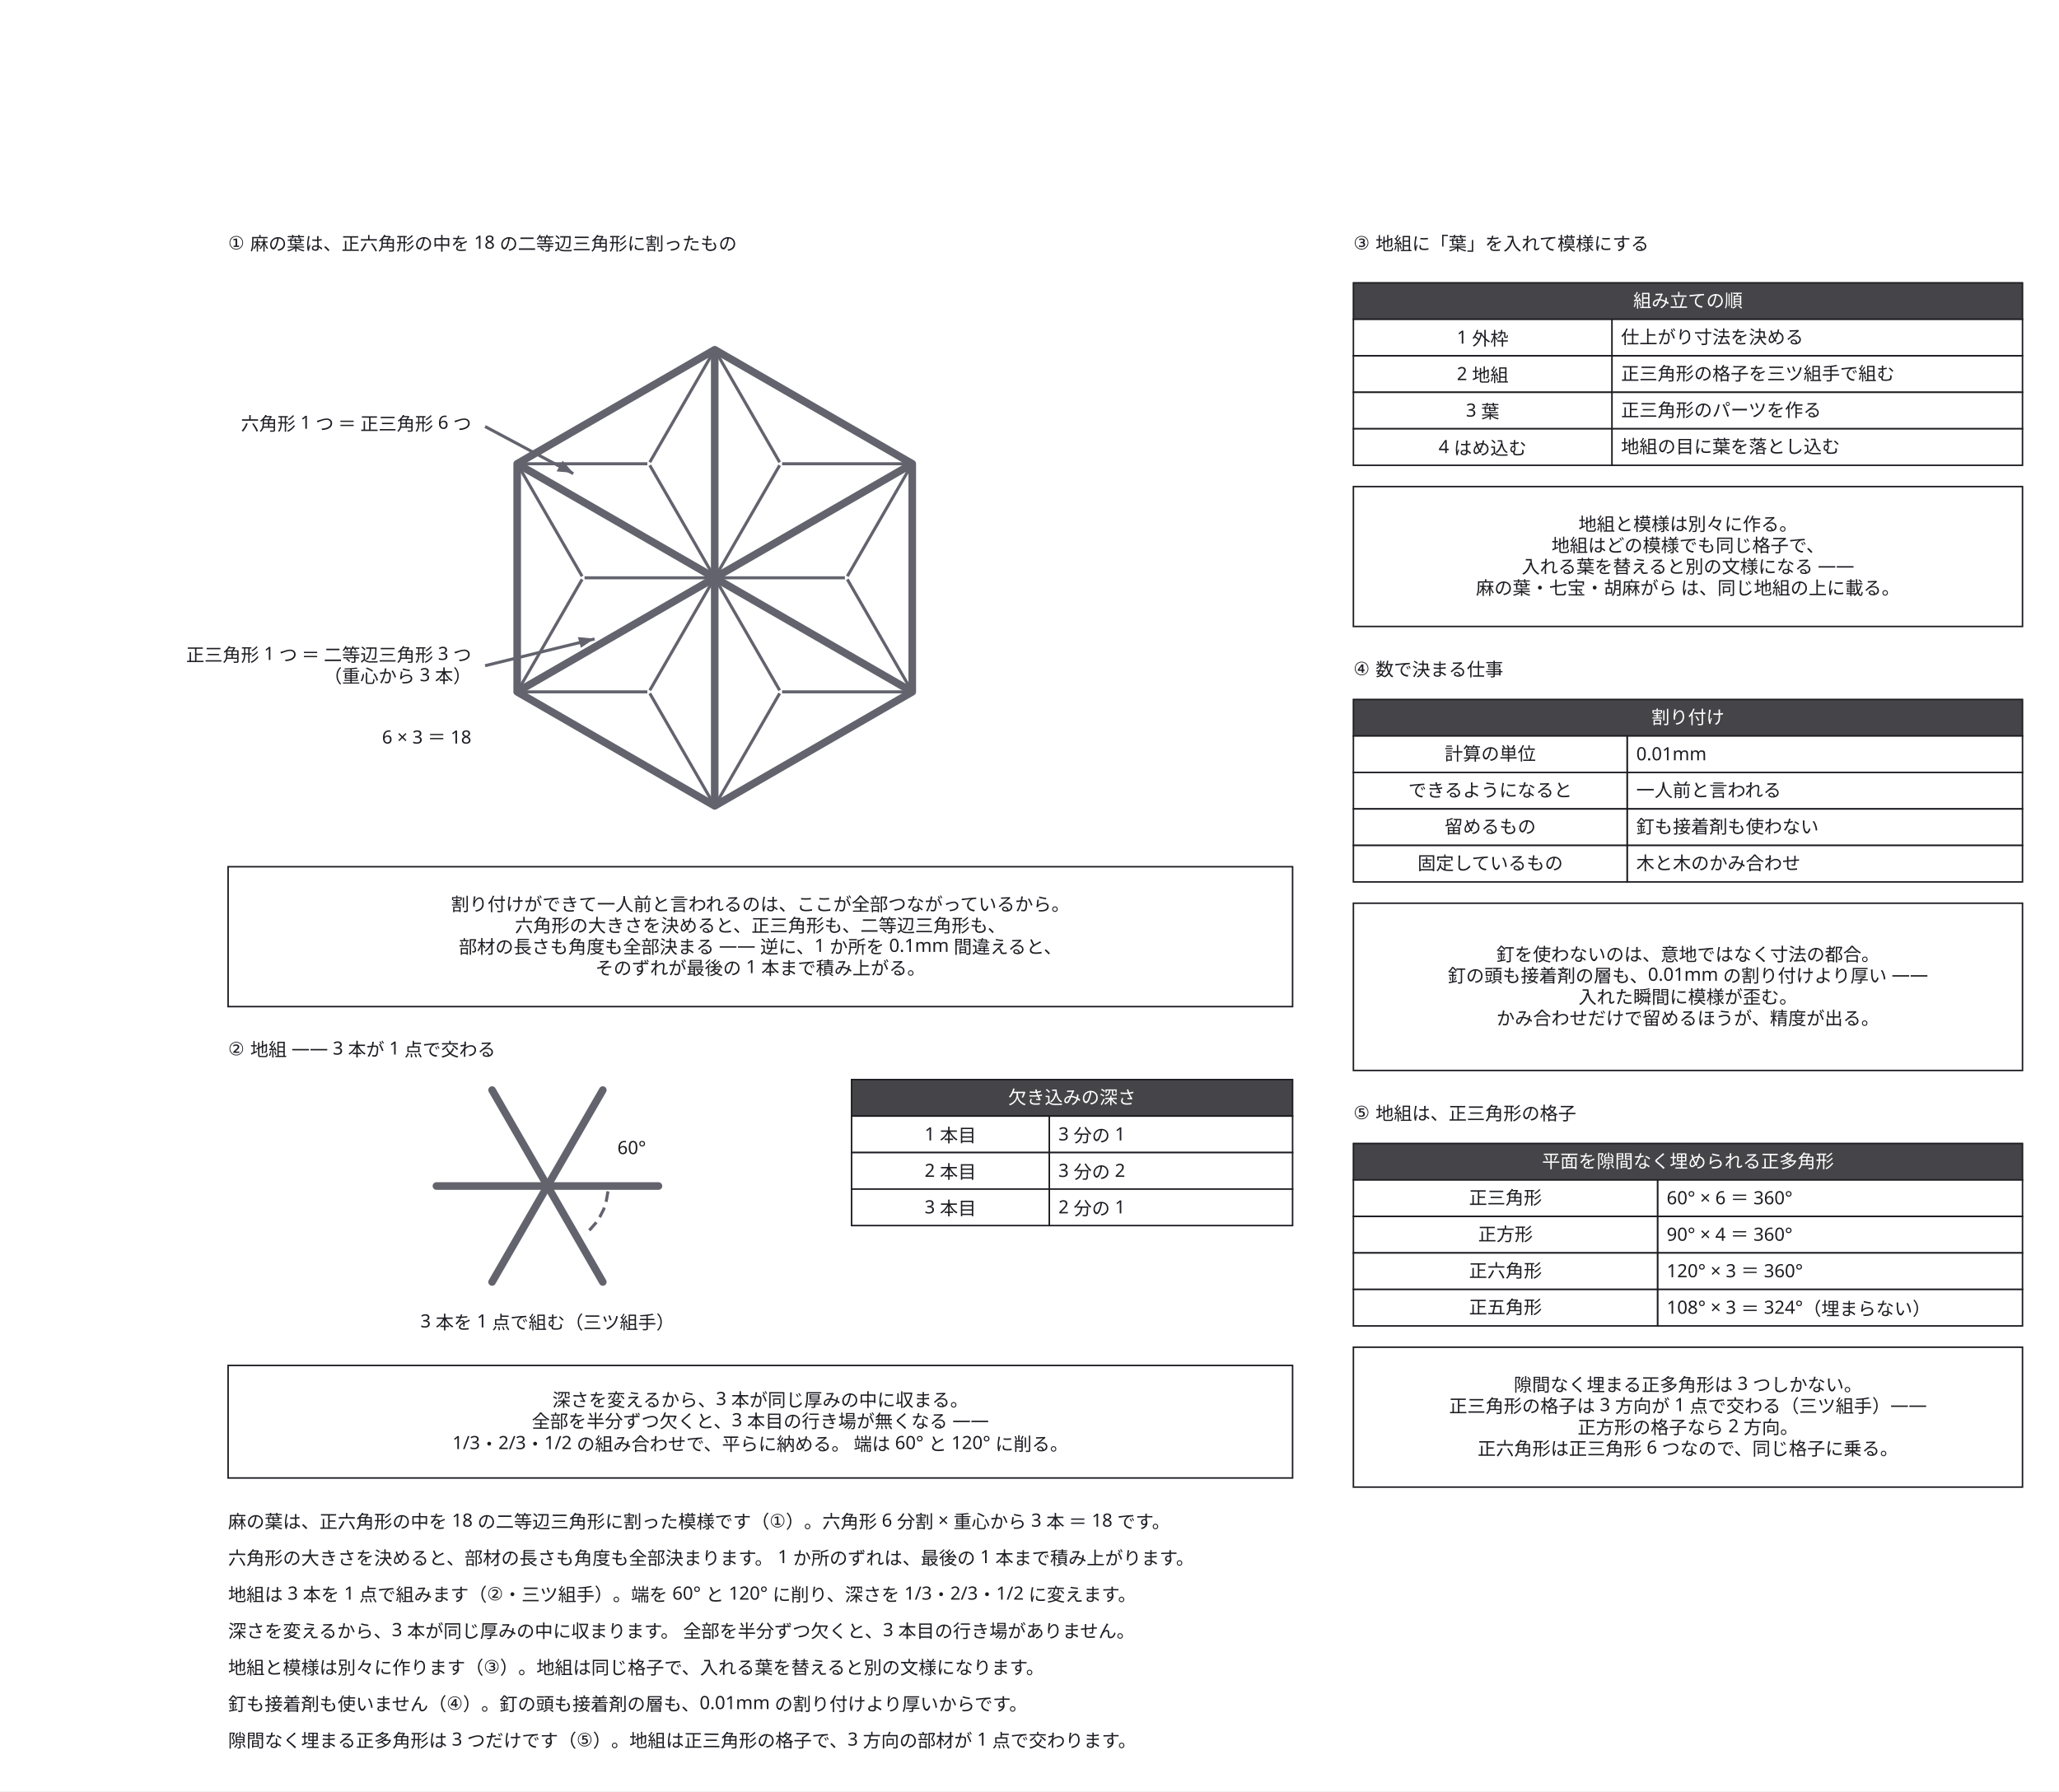
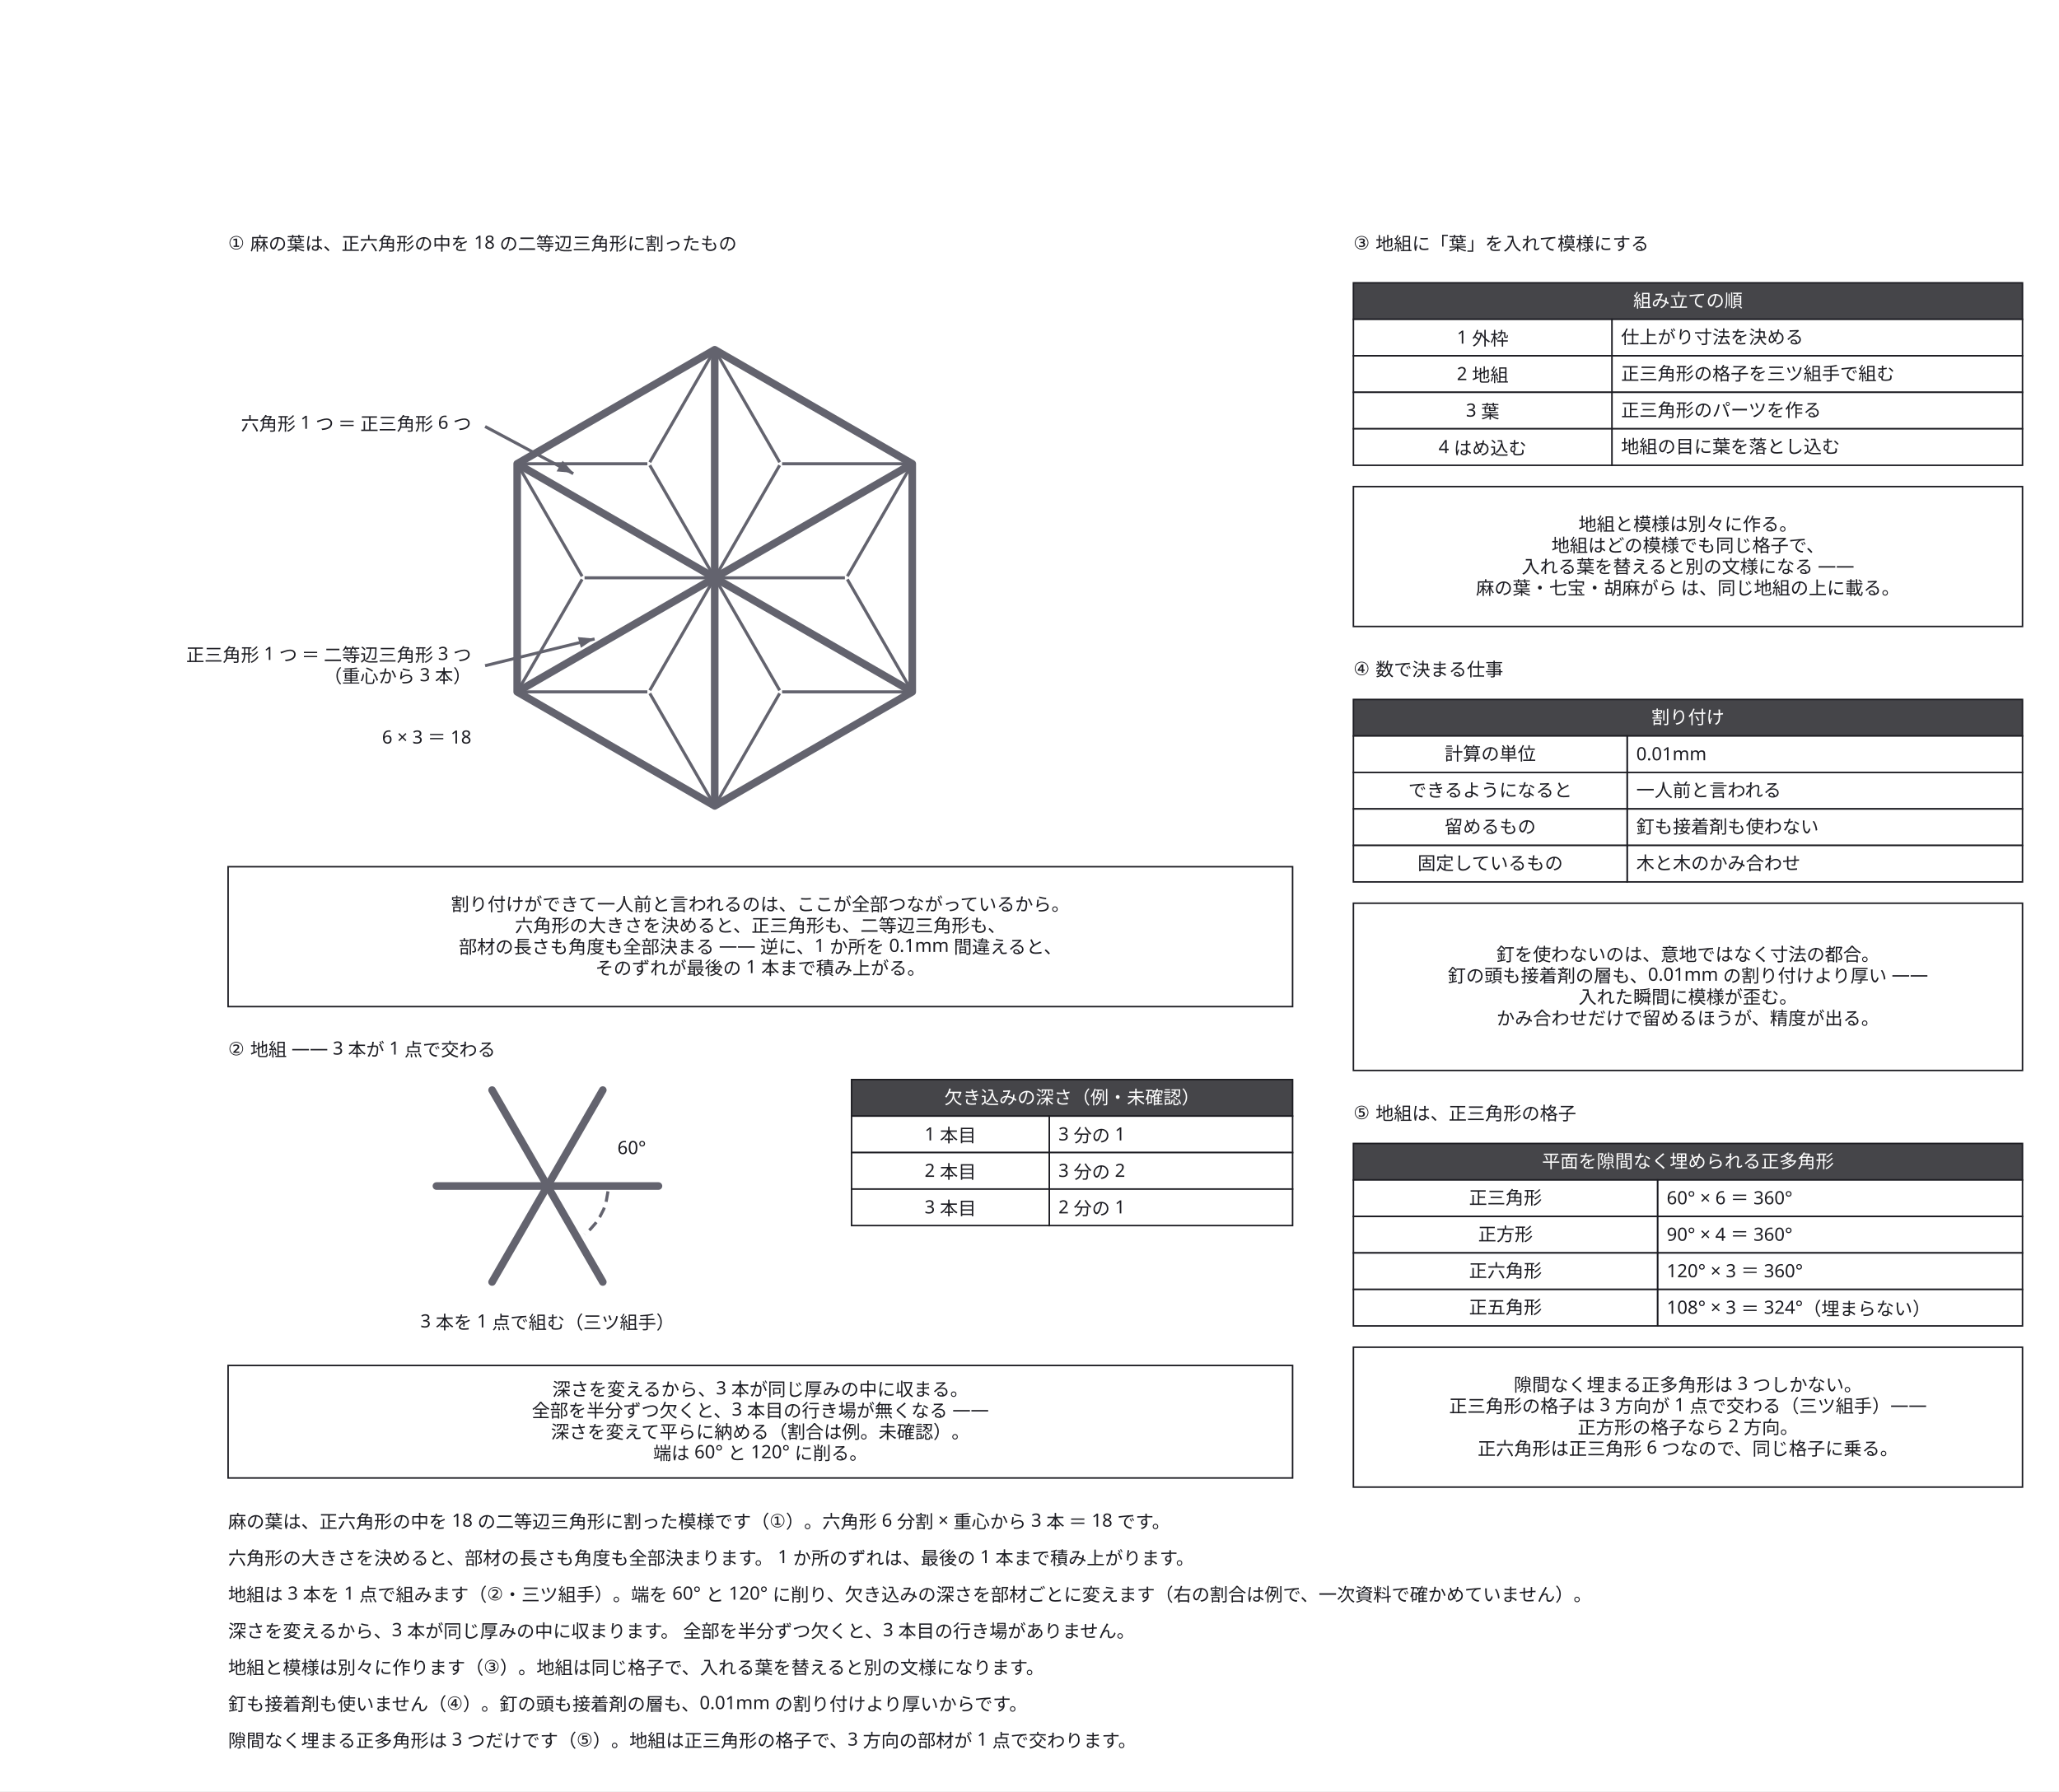
<svg xmlns="http://www.w3.org/2000/svg" width="1354" height="1178" viewBox="0 0 1354 1178">
  <defs>
    <marker id="arrow" viewBox="0 0 10 10" refX="9" refY="5" markerWidth="6" markerHeight="6" orient="auto">
      <path d="M 0 0 L 10 5 L 0 10 z" fill="#63636e" />
    </marker>
  </defs>
  <rect data-paper="1" x="0" y="0" width="1354" height="1178" fill="#ffffff" />
  <g data-node="why1" data-pinned="false" data-shape="rect">
    <rect x="150" y="570" width="700" height="92" fill="#ffffff" stroke="#1c1c22" stroke-width="1" />
  </g>
  <g data-node="why2" data-pinned="false" data-shape="rect">
    <rect x="150" y="898" width="700" height="74" fill="#ffffff" stroke="#1c1c22" stroke-width="1" />
  </g>
  <g data-node="why4" data-pinned="false" data-shape="rect">
    <rect x="890" y="594" width="440" height="110" fill="#ffffff" stroke="#1c1c22" stroke-width="1" />
  </g>
  <g data-node="why3" data-pinned="false" data-shape="rect">
    <rect x="890" y="320" width="440" height="92" fill="#ffffff" stroke="#1c1c22" stroke-width="1" />
  </g>
  <g data-node="why5" data-pinned="false" data-shape="rect">
    <rect x="890" y="886" width="440" height="92" fill="#ffffff" stroke="#1c1c22" stroke-width="1" />
  </g>
  <g data-node="r1" data-pinned="false" data-shape="rect" />
  <g data-node="r2" data-pinned="false" data-shape="rect" />
  <g data-node="r3" data-pinned="false" data-shape="rect" />
  <g data-node="r4" data-pinned="false" data-shape="rect" />
  <g data-node="r5" data-pinned="false" data-shape="rect" />
  <g data-node="r6" data-pinned="false" data-shape="rect" />
  <g data-node="r7" data-pinned="false" data-shape="rect" />
  <g data-node="t1" data-pinned="false" data-shape="rect" />
  <g data-node="t2" data-pinned="false" data-shape="rect" />
  <g data-node="h890_186" data-pinned="false" data-shape="rect">
    <rect x="890" y="186" width="440" height="24" fill="#ffffff" stroke="#1c1c22" stroke-width="1" />
    <rect x="890" y="186" width="440" height="24" fill="#1c1c22" fill-opacity="0.82" />
  </g>
  <g data-node="h890_460" data-pinned="false" data-shape="rect">
    <rect x="890" y="460" width="440" height="24" fill="#ffffff" stroke="#1c1c22" stroke-width="1" />
    <rect x="890" y="460" width="440" height="24" fill="#1c1c22" fill-opacity="0.82" />
  </g>
  <g data-node="h890_752" data-pinned="false" data-shape="rect">
    <rect x="890" y="752" width="440" height="24" fill="#ffffff" stroke="#1c1c22" stroke-width="1" />
    <rect x="890" y="752" width="440" height="24" fill="#1c1c22" fill-opacity="0.82" />
  </g>
  <g data-node="t3" data-pinned="false" data-shape="rect" />
  <g data-node="t4" data-pinned="false" data-shape="rect" />
  <g data-node="⑤t" data-pinned="false" data-shape="rect" />
  <g data-node="h2" data-pinned="false" data-shape="rect" />
  <g data-node="h560_710" data-pinned="false" data-shape="rect">
    <rect x="560" y="710" width="290" height="24" fill="#ffffff" stroke="#1c1c22" stroke-width="1" />
    <rect x="560" y="710" width="290" height="24" fill="#1c1c22" fill-opacity="0.82" />
  </g>
  <g data-node="y890_210" data-pinned="false" data-shape="rect">
    <rect x="1060" y="210" width="270" height="24" fill="#ffffff" stroke="#1c1c22" stroke-width="1" />
  </g>
  <g data-node="y890_234" data-pinned="false" data-shape="rect">
    <rect x="1060" y="234" width="270" height="24" fill="#ffffff" stroke="#1c1c22" stroke-width="1" />
  </g>
  <g data-node="y890_258" data-pinned="false" data-shape="rect">
    <rect x="1060" y="258" width="270" height="24" fill="#ffffff" stroke="#1c1c22" stroke-width="1" />
  </g>
  <g data-node="y890_282" data-pinned="false" data-shape="rect">
    <rect x="1060" y="282" width="270" height="24" fill="#ffffff" stroke="#1c1c22" stroke-width="1" />
  </g>
  <g data-node="y890_484" data-pinned="false" data-shape="rect">
    <rect x="1070" y="484" width="260" height="24" fill="#ffffff" stroke="#1c1c22" stroke-width="1" />
  </g>
  <g data-node="y890_508" data-pinned="false" data-shape="rect">
    <rect x="1070" y="508" width="260" height="24" fill="#ffffff" stroke="#1c1c22" stroke-width="1" />
  </g>
  <g data-node="y890_532" data-pinned="false" data-shape="rect">
    <rect x="1070" y="532" width="260" height="24" fill="#ffffff" stroke="#1c1c22" stroke-width="1" />
  </g>
  <g data-node="y890_556" data-pinned="false" data-shape="rect">
    <rect x="1070" y="556" width="260" height="24" fill="#ffffff" stroke="#1c1c22" stroke-width="1" />
  </g>
  <g data-node="y890_776" data-pinned="false" data-shape="rect">
    <rect x="1090" y="776" width="240" height="24" fill="#ffffff" stroke="#1c1c22" stroke-width="1" />
  </g>
  <g data-node="y890_800" data-pinned="false" data-shape="rect">
    <rect x="1090" y="800" width="240" height="24" fill="#ffffff" stroke="#1c1c22" stroke-width="1" />
  </g>
  <g data-node="y890_824" data-pinned="false" data-shape="rect">
    <rect x="1090" y="824" width="240" height="24" fill="#ffffff" stroke="#1c1c22" stroke-width="1" />
  </g>
  <g data-node="y890_848" data-pinned="false" data-shape="rect">
    <rect x="1090" y="848" width="240" height="24" fill="#ffffff" stroke="#1c1c22" stroke-width="1" />
  </g>
  <g data-node="x890_776" data-pinned="false" data-shape="rect">
    <rect x="890" y="776" width="200" height="24" fill="#ffffff" stroke="#1c1c22" stroke-width="1" />
  </g>
  <g data-node="x890_800" data-pinned="false" data-shape="rect">
    <rect x="890" y="800" width="200" height="24" fill="#ffffff" stroke="#1c1c22" stroke-width="1" />
  </g>
  <g data-node="x890_824" data-pinned="false" data-shape="rect">
    <rect x="890" y="824" width="200" height="24" fill="#ffffff" stroke="#1c1c22" stroke-width="1" />
  </g>
  <g data-node="x890_848" data-pinned="false" data-shape="rect">
    <rect x="890" y="848" width="200" height="24" fill="#ffffff" stroke="#1c1c22" stroke-width="1" />
  </g>
  <g data-node="h1" data-pinned="false" data-shape="rect" />
  <g data-node="h3" data-pinned="false" data-shape="rect" />
  <g data-node="gn" data-pinned="false" data-shape="rect" />
  <g data-node="x890_484" data-pinned="false" data-shape="rect">
    <rect x="890" y="484" width="180" height="24" fill="#ffffff" stroke="#1c1c22" stroke-width="1" />
  </g>
  <g data-node="x890_508" data-pinned="false" data-shape="rect">
    <rect x="890" y="508" width="180" height="24" fill="#ffffff" stroke="#1c1c22" stroke-width="1" />
  </g>
  <g data-node="x890_532" data-pinned="false" data-shape="rect">
    <rect x="890" y="532" width="180" height="24" fill="#ffffff" stroke="#1c1c22" stroke-width="1" />
  </g>
  <g data-node="x890_556" data-pinned="false" data-shape="rect">
    <rect x="890" y="556" width="180" height="24" fill="#ffffff" stroke="#1c1c22" stroke-width="1" />
  </g>
  <g data-node="x890_210" data-pinned="false" data-shape="rect">
    <rect x="890" y="210" width="170" height="24" fill="#ffffff" stroke="#1c1c22" stroke-width="1" />
  </g>
  <g data-node="x890_234" data-pinned="false" data-shape="rect">
    <rect x="890" y="234" width="170" height="24" fill="#ffffff" stroke="#1c1c22" stroke-width="1" />
  </g>
  <g data-node="x890_258" data-pinned="false" data-shape="rect">
    <rect x="890" y="258" width="170" height="24" fill="#ffffff" stroke="#1c1c22" stroke-width="1" />
  </g>
  <g data-node="x890_282" data-pinned="false" data-shape="rect">
    <rect x="890" y="282" width="170" height="24" fill="#ffffff" stroke="#1c1c22" stroke-width="1" />
  </g>
  <g data-node="y560_734" data-pinned="false" data-shape="rect">
    <rect x="690" y="734" width="160" height="24" fill="#ffffff" stroke="#1c1c22" stroke-width="1" />
  </g>
  <g data-node="y560_758" data-pinned="false" data-shape="rect">
    <rect x="690" y="758" width="160" height="24" fill="#ffffff" stroke="#1c1c22" stroke-width="1" />
  </g>
  <g data-node="y560_782" data-pinned="false" data-shape="rect">
    <rect x="690" y="782" width="160" height="24" fill="#ffffff" stroke="#1c1c22" stroke-width="1" />
  </g>
  <g data-node="x560_734" data-pinned="false" data-shape="rect">
    <rect x="560" y="734" width="130" height="24" fill="#ffffff" stroke="#1c1c22" stroke-width="1" />
  </g>
  <g data-node="x560_758" data-pinned="false" data-shape="rect">
    <rect x="560" y="758" width="130" height="24" fill="#ffffff" stroke="#1c1c22" stroke-width="1" />
  </g>
  <g data-node="x560_782" data-pinned="false" data-shape="rect">
    <rect x="560" y="782" width="130" height="24" fill="#ffffff" stroke="#1c1c22" stroke-width="1" />
  </g>
  <g data-node="deg" data-pinned="false" data-shape="rect" />
  <g data-node="p0" data-pinned="false" data-shape="rect" />
  <g data-node="p1" data-pinned="false" data-shape="rect" />
  <g data-node="p2" data-pinned="false" data-shape="rect" />
  <g data-node="p3" data-pinned="false" data-shape="rect" />
  <g data-node="p4" data-pinned="false" data-shape="rect" />
  <g data-node="p5" data-pinned="false" data-shape="rect" />
  <g data-node="p6" data-pinned="false" data-shape="rect" />
  <g data-node="p7" data-pinned="false" data-shape="rect" />
  <g data-node="p8" data-pinned="false" data-shape="rect" />
  <g data-node="p9" data-pinned="false" data-shape="rect" />
  <g data-node="p10" data-pinned="false" data-shape="rect" />
  <g data-node="p11" data-pinned="false" data-shape="rect" />
  <g data-node="p12" data-pinned="false" data-shape="rect" />
  <g data-node="p13" data-pinned="false" data-shape="rect" />
  <g data-node="p14" data-pinned="false" data-shape="rect" />
  <g data-node="p15" data-pinned="false" data-shape="rect" />
  <g data-node="p16" data-pinned="false" data-shape="rect" />
  <g data-node="p17" data-pinned="false" data-shape="rect" />
  <g data-node="p18" data-pinned="false" data-shape="rect" />
  <g data-node="p19" data-pinned="false" data-shape="rect" />
  <g data-node="p20" data-pinned="false" data-shape="rect" />
  <g data-node="p21" data-pinned="false" data-shape="rect" />
  <g data-node="p22" data-pinned="false" data-shape="rect" />
  <g data-node="p23" data-pinned="false" data-shape="rect" />
  <g data-node="p24" data-pinned="false" data-shape="rect" />
  <g data-node="p25" data-pinned="false" data-shape="rect" />
  <g data-node="p26" data-pinned="false" data-shape="rect" />
  <g data-node="p27" data-pinned="false" data-shape="rect" />
  <g data-node="p28" data-pinned="false" data-shape="rect" />
  <g data-node="p29" data-pinned="false" data-shape="rect" />
  <g data-node="p30" data-pinned="false" data-shape="rect" />
  <g data-node="p31" data-pinned="false" data-shape="rect" />
  <g data-node="p32" data-pinned="false" data-shape="rect" />
  <g data-node="p33" data-pinned="false" data-shape="rect" />
  <g data-node="p34" data-pinned="false" data-shape="rect" />
  <g data-node="p35" data-pinned="false" data-shape="rect" />
  <g data-node="p36" data-pinned="false" data-shape="rect" />
  <g data-node="p37" data-pinned="false" data-shape="rect" />
  <g data-node="p38" data-pinned="false" data-shape="rect" />
  <g data-node="p39" data-pinned="false" data-shape="rect" />
  <g data-node="p40" data-pinned="false" data-shape="rect" />
  <g data-node="p41" data-pinned="false" data-shape="rect" />
  <g data-node="p42" data-pinned="false" data-shape="rect" />
  <g data-node="p43" data-pinned="false" data-shape="rect" />
  <g data-node="p44" data-pinned="false" data-shape="rect" />
  <g data-node="p45" data-pinned="false" data-shape="rect" />
  <g data-node="p46" data-pinned="false" data-shape="rect" />
  <g data-node="p47" data-pinned="false" data-shape="rect" />
  <g data-node="p48" data-pinned="false" data-shape="rect" />
  <g data-node="p49" data-pinned="false" data-shape="rect" />
  <g data-node="p50" data-pinned="false" data-shape="rect" />
  <g data-node="p51" data-pinned="false" data-shape="rect" />
  <g data-node="p52" data-pinned="false" data-shape="rect" />
  <g data-node="p53" data-pinned="false" data-shape="rect" />
  <g data-node="p54" data-pinned="false" data-shape="rect" />
  <g data-node="p55" data-pinned="false" data-shape="rect" />
  <g data-node="p56" data-pinned="false" data-shape="rect" />
  <g data-node="p57" data-pinned="false" data-shape="rect" />
  <g data-node="p58" data-pinned="false" data-shape="rect" />
  <g data-node="p59" data-pinned="false" data-shape="rect" />
  <g data-node="p60" data-pinned="false" data-shape="rect" />
  <g data-edge="p0&gt;p0" data-pinned="false">
    <path d="M 470 230 L 599.9 305 L 599.9 455 L 470 530 L 340.1 455 L 340.1 305 L 470 230 Z" fill="none" stroke="#63636e" stroke-width="5" stroke-linejoin="round" stroke-linecap="round" />
  </g>
  <g data-edge="p1&gt;p2" data-pinned="false">
    <path d="M 470 379 L 470 231" fill="none" stroke="#63636e" stroke-width="5" stroke-linejoin="round" stroke-linecap="round" />
  </g>
  <g data-edge="p3&gt;p4" data-pinned="false">
    <path d="M 471 379.4 L 598.9 305.6" fill="none" stroke="#63636e" stroke-width="5" stroke-linejoin="round" stroke-linecap="round" />
  </g>
  <g data-edge="p5&gt;p6" data-pinned="false">
    <path d="M 471 380.6 L 598.9 454.4" fill="none" stroke="#63636e" stroke-width="5" stroke-linejoin="round" stroke-linecap="round" />
  </g>
  <g data-edge="p7&gt;p8" data-pinned="false">
    <path d="M 470 381 L 470 529" fill="none" stroke="#63636e" stroke-width="5" stroke-linejoin="round" stroke-linecap="round" />
  </g>
  <g data-edge="p9&gt;p10" data-pinned="false">
    <path d="M 469 380.6 L 341.1 454.4" fill="none" stroke="#63636e" stroke-width="5" stroke-linejoin="round" stroke-linecap="round" />
  </g>
  <g data-edge="p11&gt;p12" data-pinned="false">
    <path d="M 469 379.4 L 341.1 305.6" fill="none" stroke="#63636e" stroke-width="5" stroke-linejoin="round" stroke-linecap="round" />
  </g>
  <g data-edge="p13&gt;p14" data-pinned="false">
    <path d="M 512.7 306 L 470.6 379" fill="none" stroke="#63636e" stroke-width="2" />
  </g>
  <g data-edge="p15&gt;p16" data-pinned="false">
    <path d="M 512.7 304 L 470.6 231" fill="none" stroke="#63636e" stroke-width="2" />
  </g>
  <g data-edge="p17&gt;p18" data-pinned="false">
    <path d="M 514.3 305 L 598.9 305" fill="none" stroke="#63636e" stroke-width="2" />
  </g>
  <g data-edge="p19&gt;p20" data-pinned="false">
    <path d="M 555.6 380 L 471 380" fill="none" stroke="#63636e" stroke-width="2" />
  </g>
  <g data-edge="p21&gt;p22" data-pinned="false">
    <path d="M 557.2 379 L 599.3 306" fill="none" stroke="#63636e" stroke-width="2" />
  </g>
  <g data-edge="p23&gt;p24" data-pinned="false">
    <path d="M 557.2 381 L 599.3 454" fill="none" stroke="#63636e" stroke-width="2" />
  </g>
  <g data-edge="p25&gt;p26" data-pinned="false">
    <path d="M 512.7 454 L 470.6 381" fill="none" stroke="#63636e" stroke-width="2" />
  </g>
  <g data-edge="p27&gt;p28" data-pinned="false">
    <path d="M 514.3 455 L 598.9 455" fill="none" stroke="#63636e" stroke-width="2" />
  </g>
  <g data-edge="p29&gt;p30" data-pinned="false">
    <path d="M 512.7 456 L 470.6 529" fill="none" stroke="#63636e" stroke-width="2" />
  </g>
  <g data-edge="p31&gt;p32" data-pinned="false">
    <path d="M 427.3 454 L 469.4 381" fill="none" stroke="#63636e" stroke-width="2" />
  </g>
  <g data-edge="p33&gt;p34" data-pinned="false">
    <path d="M 427.3 456 L 469.4 529" fill="none" stroke="#63636e" stroke-width="2" />
  </g>
  <g data-edge="p35&gt;p36" data-pinned="false">
    <path d="M 425.7 455 L 341.1 455" fill="none" stroke="#63636e" stroke-width="2" />
  </g>
  <g data-edge="p37&gt;p38" data-pinned="false">
    <path d="M 384.4 380 L 469 380" fill="none" stroke="#63636e" stroke-width="2" />
  </g>
  <g data-edge="p39&gt;p40" data-pinned="false">
    <path d="M 382.8 381 L 340.7 454" fill="none" stroke="#63636e" stroke-width="2" />
  </g>
  <g data-edge="p41&gt;p42" data-pinned="false">
    <path d="M 382.8 379 L 340.7 306" fill="none" stroke="#63636e" stroke-width="2" />
  </g>
  <g data-edge="p43&gt;p44" data-pinned="false">
    <path d="M 427.3 306 L 469.4 379" fill="none" stroke="#63636e" stroke-width="2" />
  </g>
  <g data-edge="p45&gt;p46" data-pinned="false">
    <path d="M 425.7 305 L 341.1 305" fill="none" stroke="#63636e" stroke-width="2" />
  </g>
  <g data-edge="p47&gt;p48" data-pinned="false">
    <path d="M 427.3 304 L 469.4 231" fill="none" stroke="#63636e" stroke-width="2" />
  </g>
  <g data-edge="p49&gt;p50" data-pinned="false">
    <path d="M 319 280.5 L 377 311.5" fill="none" stroke="#63636e" stroke-width="2" />
    <path d="M 377 311 L 370 303 L 366 310 Z" fill="#63636e" stroke="none" />
  </g>
  <g data-edge="p51&gt;p52" data-pinned="false">
    <path d="M 319 437.8 L 391 420.2" fill="none" stroke="#63636e" stroke-width="2" />
    <path d="M 391 420 L 380 419 L 382 426 Z" fill="#63636e" stroke="none" />
  </g>
  <g data-edge="p53&gt;p54" data-pinned="false">
    <path d="M 287 780 L 433 780" fill="none" stroke="#63636e" stroke-width="5" stroke-linejoin="round" stroke-linecap="round" />
  </g>
  <g data-edge="p55&gt;p56" data-pinned="false">
    <path d="M 323.6 716.9 L 396.4 843.1" fill="none" stroke="#63636e" stroke-width="5" stroke-linejoin="round" stroke-linecap="round" />
  </g>
  <g data-edge="p57&gt;p58" data-pinned="false">
    <path d="M 396.4 716.9 L 323.6 843.1" fill="none" stroke="#63636e" stroke-width="5" stroke-linejoin="round" stroke-linecap="round" />
  </g>
  <g data-edge="p59&gt;p60" data-pinned="false">
    <path d="M 399.8 783.5 L 398.6 790.4 L 397 795.3 L 394.6 800 L 391.7 804.4 L 388.3 808.3 L 384.4 811.7" fill="none" stroke="#63636e" stroke-width="2" stroke-dasharray="7 4" />
  </g>
  <g data-name="why1">
    <text x="500" y="599" text-anchor="middle" font-family="sans-serif" font-size="12" fill="#1c1c22">割り付けができて一人前と言われるのは、ここが全部つながっているから。</text>
    <text x="500" y="613" text-anchor="middle" font-family="sans-serif" font-size="12" fill="#1c1c22">六角形の大きさを決めると、正三角形も、二等辺三角形も、</text>
    <text x="500" y="627" text-anchor="middle" font-family="sans-serif" font-size="12" fill="#1c1c22">部材の長さも角度も全部決まる —— 逆に、1 か所を 0.1mm 間違えると、</text>
    <text x="500" y="641" text-anchor="middle" font-family="sans-serif" font-size="12" fill="#1c1c22">そのずれが最後の 1 本まで積み上がる。</text>
  </g>
  <g data-name="why2">
-     <text x="500" y="925" text-anchor="middle" font-family="sans-serif" font-size="12" fill="#1c1c22">深さを変えるから、3 本が同じ厚みの中に収まる。</text>
-     <text x="500" y="939" text-anchor="middle" font-family="sans-serif" font-size="12" fill="#1c1c22">全部を半分ずつ欠くと、3 本目の行き場が無くなる ——</text>
-     <text x="500" y="953" text-anchor="middle" font-family="sans-serif" font-size="12" fill="#1c1c22">1/3・2/3・1/2 の組み合わせで、平らに納める。 端は 60° と 120° に削る。</text>
+     <text x="500" y="918" text-anchor="middle" font-family="sans-serif" font-size="12" fill="#1c1c22">深さを変えるから、3 本が同じ厚みの中に収まる。</text>
+     <text x="500" y="932" text-anchor="middle" font-family="sans-serif" font-size="12" fill="#1c1c22">全部を半分ずつ欠くと、3 本目の行き場が無くなる ——</text>
+     <text x="500" y="946" text-anchor="middle" font-family="sans-serif" font-size="12" fill="#1c1c22">深さを変えて平らに納める（割合は例。未確認）。</text>
+     <text x="500" y="960" text-anchor="middle" font-family="sans-serif" font-size="12" fill="#1c1c22">端は 60° と 120° に削る。</text>
  </g>
  <g data-name="why4">
    <text x="1110" y="632" text-anchor="middle" font-family="sans-serif" font-size="12" fill="#1c1c22">釘を使わないのは、意地ではなく寸法の都合。</text>
    <text x="1110" y="646" text-anchor="middle" font-family="sans-serif" font-size="12" fill="#1c1c22">釘の頭も接着剤の層も、0.01mm の割り付けより厚い ——</text>
    <text x="1110" y="660" text-anchor="middle" font-family="sans-serif" font-size="12" fill="#1c1c22">入れた瞬間に模様が歪む。</text>
    <text x="1110" y="674" text-anchor="middle" font-family="sans-serif" font-size="12" fill="#1c1c22">かみ合わせだけで留めるほうが、精度が出る。</text>
  </g>
  <g data-name="why3">
    <text x="1110" y="349" text-anchor="middle" font-family="sans-serif" font-size="12" fill="#1c1c22">地組と模様は別々に作る。</text>
    <text x="1110" y="363" text-anchor="middle" font-family="sans-serif" font-size="12" fill="#1c1c22">地組はどの模様でも同じ格子で、</text>
    <text x="1110" y="377" text-anchor="middle" font-family="sans-serif" font-size="12" fill="#1c1c22">入れる葉を替えると別の文様になる ——</text>
    <text x="1110" y="391" text-anchor="middle" font-family="sans-serif" font-size="12" fill="#1c1c22">麻の葉・七宝・胡麻がら は、同じ地組の上に載る。</text>
  </g>
  <g data-name="why5">
    <text x="1110" y="915" text-anchor="middle" font-family="sans-serif" font-size="12" fill="#1c1c22">隙間なく埋まる正多角形は 3 つしかない。</text>
    <text x="1110" y="929" text-anchor="middle" font-family="sans-serif" font-size="12" fill="#1c1c22">正三角形の格子は 3 方向が 1 点で交わる（三ツ組手）——</text>
    <text x="1110" y="943" text-anchor="middle" font-family="sans-serif" font-size="12" fill="#1c1c22">正方形の格子なら 2 方向。</text>
    <text x="1110" y="957" text-anchor="middle" font-family="sans-serif" font-size="12" fill="#1c1c22">正六角形は正三角形 6 つなので、同じ格子に乗る。</text>
  </g>
  <g data-name="r1">
    <text x="150" y="1005" text-anchor="start" font-family="sans-serif" font-size="12" fill="#1c1c22">麻の葉は、正六角形の中を 18 の二等辺三角形に割った模様です（①）。六角形 6 分割 × 重心から 3 本 ＝ 18 です。</text>
  </g>
  <g data-name="r2">
    <text x="150" y="1029" text-anchor="start" font-family="sans-serif" font-size="12" fill="#1c1c22">六角形の大きさを決めると、部材の長さも角度も全部決まります。 1 か所のずれは、最後の 1 本まで積み上がります。</text>
  </g>
  <g data-name="r3">
-     <text x="150" y="1053" text-anchor="start" font-family="sans-serif" font-size="12" fill="#1c1c22">地組は 3 本を 1 点で組みます（②・三ツ組手）。端を 60° と 120° に削り、深さを 1/3・2/3・1/2 に変えます。</text>
+     <text x="150" y="1053" text-anchor="start" font-family="sans-serif" font-size="12" fill="#1c1c22">地組は 3 本を 1 点で組みます（②・三ツ組手）。端を 60° と 120° に削り、欠き込みの深さを部材ごとに変えます（右の割合は例で、一次資料で確かめていません）。</text>
  </g>
  <g data-name="r4">
    <text x="150" y="1077" text-anchor="start" font-family="sans-serif" font-size="12" fill="#1c1c22">深さを変えるから、3 本が同じ厚みの中に収まります。 全部を半分ずつ欠くと、3 本目の行き場がありません。</text>
  </g>
  <g data-name="r5">
    <text x="150" y="1101" text-anchor="start" font-family="sans-serif" font-size="12" fill="#1c1c22">地組と模様は別々に作ります（③）。地組は同じ格子で、入れる葉を替えると別の文様になります。</text>
  </g>
  <g data-name="r6">
    <text x="150" y="1125" text-anchor="start" font-family="sans-serif" font-size="12" fill="#1c1c22">釘も接着剤も使いません（④）。釘の頭も接着剤の層も、0.01mm の割り付けより厚いからです。</text>
  </g>
  <g data-name="r7">
    <text x="150" y="1149" text-anchor="start" font-family="sans-serif" font-size="12" fill="#1c1c22">隙間なく埋まる正多角形は 3 つだけです（⑤）。地組は正三角形の格子で、3 方向の部材が 1 点で交わります。</text>
  </g>
  <g data-name="t1">
    <text x="150" y="164" text-anchor="start" font-family="sans-serif" font-size="12" fill="#1c1c22">① 麻の葉は、正六角形の中を 18 の二等辺三角形に割ったもの</text>
  </g>
  <g data-name="t2">
    <text x="150" y="694" text-anchor="start" font-family="sans-serif" font-size="12" fill="#1c1c22">② 地組 —— 3 本が 1 点で交わる</text>
  </g>
  <g data-name="h890_186">
    <text x="1110" y="202" text-anchor="middle" font-family="sans-serif" font-size="12" fill="#ffffff">組み立ての順</text>
  </g>
  <g data-name="h890_460">
    <text x="1110" y="476" text-anchor="middle" font-family="sans-serif" font-size="12" fill="#ffffff">割り付け</text>
  </g>
  <g data-name="h890_752">
    <text x="1110" y="768" text-anchor="middle" font-family="sans-serif" font-size="12" fill="#ffffff">平面を隙間なく埋められる正多角形</text>
  </g>
  <g data-name="t3">
    <text x="890" y="164" text-anchor="start" font-family="sans-serif" font-size="12" fill="#1c1c22">③ 地組に「葉」を入れて模様にする</text>
  </g>
  <g data-name="t4">
    <text x="890" y="444" text-anchor="start" font-family="sans-serif" font-size="12" fill="#1c1c22">④ 数で決まる仕事</text>
  </g>
  <g data-name="⑤t">
    <text x="890" y="736" text-anchor="start" font-family="sans-serif" font-size="12" fill="#1c1c22">⑤ 地組は、正三角形の格子</text>
  </g>
  <g data-name="h2">
    <text x="310" y="435" text-anchor="end" font-family="sans-serif" font-size="12" fill="#1c1c22">正三角形 1 つ ＝ 二等辺三角形 3 つ</text>
    <text x="310" y="449" text-anchor="end" font-family="sans-serif" font-size="12" fill="#1c1c22">（重心から 3 本）</text>
  </g>
  <g data-name="h560_710">
-     <text x="705" y="726" text-anchor="middle" font-family="sans-serif" font-size="12" fill="#ffffff">欠き込みの深さ</text>
+     <text x="705" y="726" text-anchor="middle" font-family="sans-serif" font-size="12" fill="#ffffff">欠き込みの深さ（例・未確認）</text>
  </g>
  <g data-name="y890_210">
    <text x="1066" y="226" text-anchor="start" font-family="sans-serif" font-size="12" fill="#1c1c22">仕上がり寸法を決める</text>
  </g>
  <g data-name="y890_234">
    <text x="1066" y="250" text-anchor="start" font-family="sans-serif" font-size="12" fill="#1c1c22">正三角形の格子を三ツ組手で組む</text>
  </g>
  <g data-name="y890_258">
    <text x="1066" y="274" text-anchor="start" font-family="sans-serif" font-size="12" fill="#1c1c22">正三角形のパーツを作る</text>
  </g>
  <g data-name="y890_282">
    <text x="1066" y="298" text-anchor="start" font-family="sans-serif" font-size="12" fill="#1c1c22">地組の目に葉を落とし込む</text>
  </g>
  <g data-name="y890_484">
    <text x="1076" y="500" text-anchor="start" font-family="sans-serif" font-size="12" fill="#1c1c22">0.01mm</text>
  </g>
  <g data-name="y890_508">
    <text x="1076" y="524" text-anchor="start" font-family="sans-serif" font-size="12" fill="#1c1c22">一人前と言われる</text>
  </g>
  <g data-name="y890_532">
    <text x="1076" y="548" text-anchor="start" font-family="sans-serif" font-size="12" fill="#1c1c22">釘も接着剤も使わない</text>
  </g>
  <g data-name="y890_556">
    <text x="1076" y="572" text-anchor="start" font-family="sans-serif" font-size="12" fill="#1c1c22">木と木のかみ合わせ</text>
  </g>
  <g data-name="y890_776">
    <text x="1096" y="792" text-anchor="start" font-family="sans-serif" font-size="12" fill="#1c1c22">60° × 6 ＝ 360°</text>
  </g>
  <g data-name="y890_800">
    <text x="1096" y="816" text-anchor="start" font-family="sans-serif" font-size="12" fill="#1c1c22">90° × 4 ＝ 360°</text>
  </g>
  <g data-name="y890_824">
    <text x="1096" y="840" text-anchor="start" font-family="sans-serif" font-size="12" fill="#1c1c22">120° × 3 ＝ 360°</text>
  </g>
  <g data-name="y890_848">
    <text x="1096" y="864" text-anchor="start" font-family="sans-serif" font-size="12" fill="#1c1c22">108° × 3 ＝ 324°（埋まらない）</text>
  </g>
  <g data-name="x890_776">
    <text x="990" y="792" text-anchor="middle" font-family="sans-serif" font-size="12" fill="#1c1c22">正三角形</text>
  </g>
  <g data-name="x890_800">
    <text x="990" y="816" text-anchor="middle" font-family="sans-serif" font-size="12" fill="#1c1c22">正方形</text>
  </g>
  <g data-name="x890_824">
    <text x="990" y="840" text-anchor="middle" font-family="sans-serif" font-size="12" fill="#1c1c22">正六角形</text>
  </g>
  <g data-name="x890_848">
    <text x="990" y="864" text-anchor="middle" font-family="sans-serif" font-size="12" fill="#1c1c22">正五角形</text>
  </g>
  <g data-name="h1">
    <text x="310" y="283" text-anchor="end" font-family="sans-serif" font-size="12" fill="#1c1c22">六角形 1 つ ＝ 正三角形 6 つ</text>
  </g>
  <g data-name="h3">
    <text x="310" y="489" text-anchor="end" font-family="sans-serif" font-size="12" fill="#1c1c22">6 × 3 ＝ 18</text>
  </g>
  <g data-name="gn">
    <text x="360" y="873" text-anchor="middle" font-family="sans-serif" font-size="12" fill="#1c1c22">3 本を 1 点で組む（三ツ組手）</text>
  </g>
  <g data-name="x890_484">
    <text x="980" y="500" text-anchor="middle" font-family="sans-serif" font-size="12" fill="#1c1c22">計算の単位</text>
  </g>
  <g data-name="x890_508">
    <text x="980" y="524" text-anchor="middle" font-family="sans-serif" font-size="12" fill="#1c1c22">できるようになると</text>
  </g>
  <g data-name="x890_532">
    <text x="980" y="548" text-anchor="middle" font-family="sans-serif" font-size="12" fill="#1c1c22">留めるもの</text>
  </g>
  <g data-name="x890_556">
    <text x="980" y="572" text-anchor="middle" font-family="sans-serif" font-size="12" fill="#1c1c22">固定しているもの</text>
  </g>
  <g data-name="x890_210">
    <text x="975" y="226" text-anchor="middle" font-family="sans-serif" font-size="12" fill="#1c1c22">1 外枠</text>
  </g>
  <g data-name="x890_234">
    <text x="975" y="250" text-anchor="middle" font-family="sans-serif" font-size="12" fill="#1c1c22">2 地組</text>
  </g>
  <g data-name="x890_258">
    <text x="975" y="274" text-anchor="middle" font-family="sans-serif" font-size="12" fill="#1c1c22">3 葉</text>
  </g>
  <g data-name="x890_282">
    <text x="975" y="298" text-anchor="middle" font-family="sans-serif" font-size="12" fill="#1c1c22">4 はめ込む</text>
  </g>
  <g data-name="y560_734">
    <text x="696" y="750" text-anchor="start" font-family="sans-serif" font-size="12" fill="#1c1c22">3 分の 1</text>
  </g>
  <g data-name="y560_758">
    <text x="696" y="774" text-anchor="start" font-family="sans-serif" font-size="12" fill="#1c1c22">3 分の 2</text>
  </g>
  <g data-name="y560_782">
    <text x="696" y="798" text-anchor="start" font-family="sans-serif" font-size="12" fill="#1c1c22">2 分の 1</text>
  </g>
  <g data-name="x560_734">
    <text x="625" y="750" text-anchor="middle" font-family="sans-serif" font-size="12" fill="#1c1c22">1 本目</text>
  </g>
  <g data-name="x560_758">
    <text x="625" y="774" text-anchor="middle" font-family="sans-serif" font-size="12" fill="#1c1c22">2 本目</text>
  </g>
  <g data-name="x560_782">
    <text x="625" y="798" text-anchor="middle" font-family="sans-serif" font-size="12" fill="#1c1c22">3 本目</text>
  </g>
  <g data-name="deg">
    <text x="406" y="759" text-anchor="start" font-family="sans-serif" font-size="12" fill="#1c1c22">60°</text>
  </g>
</svg>
